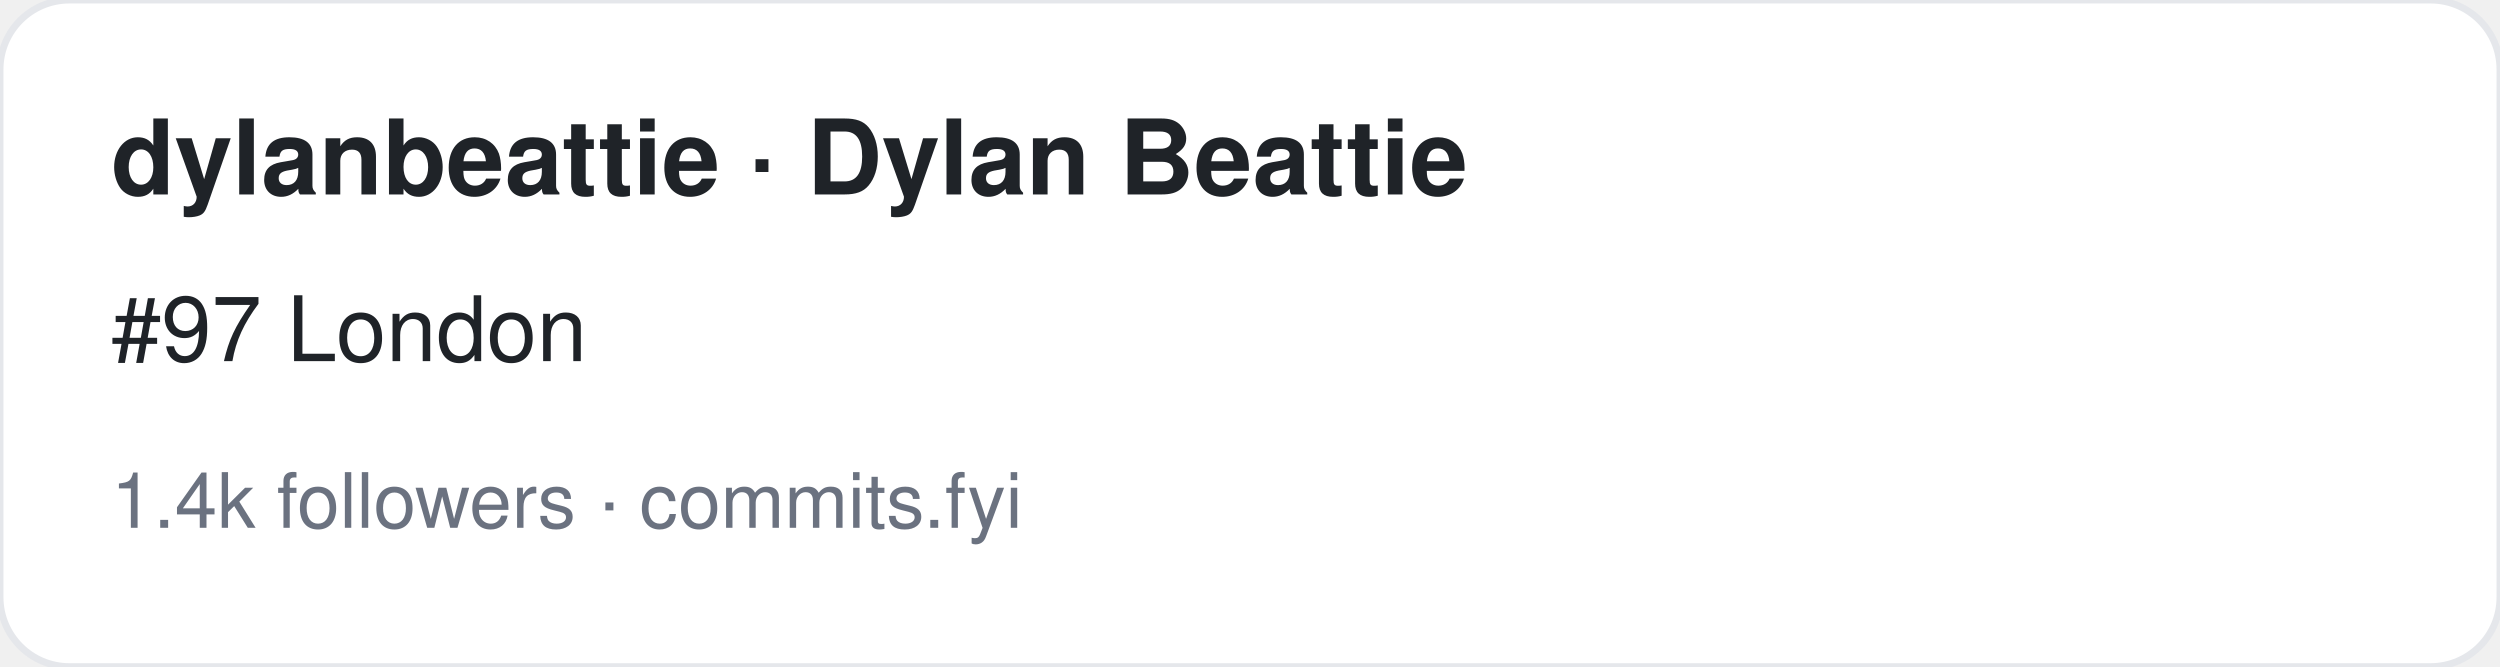
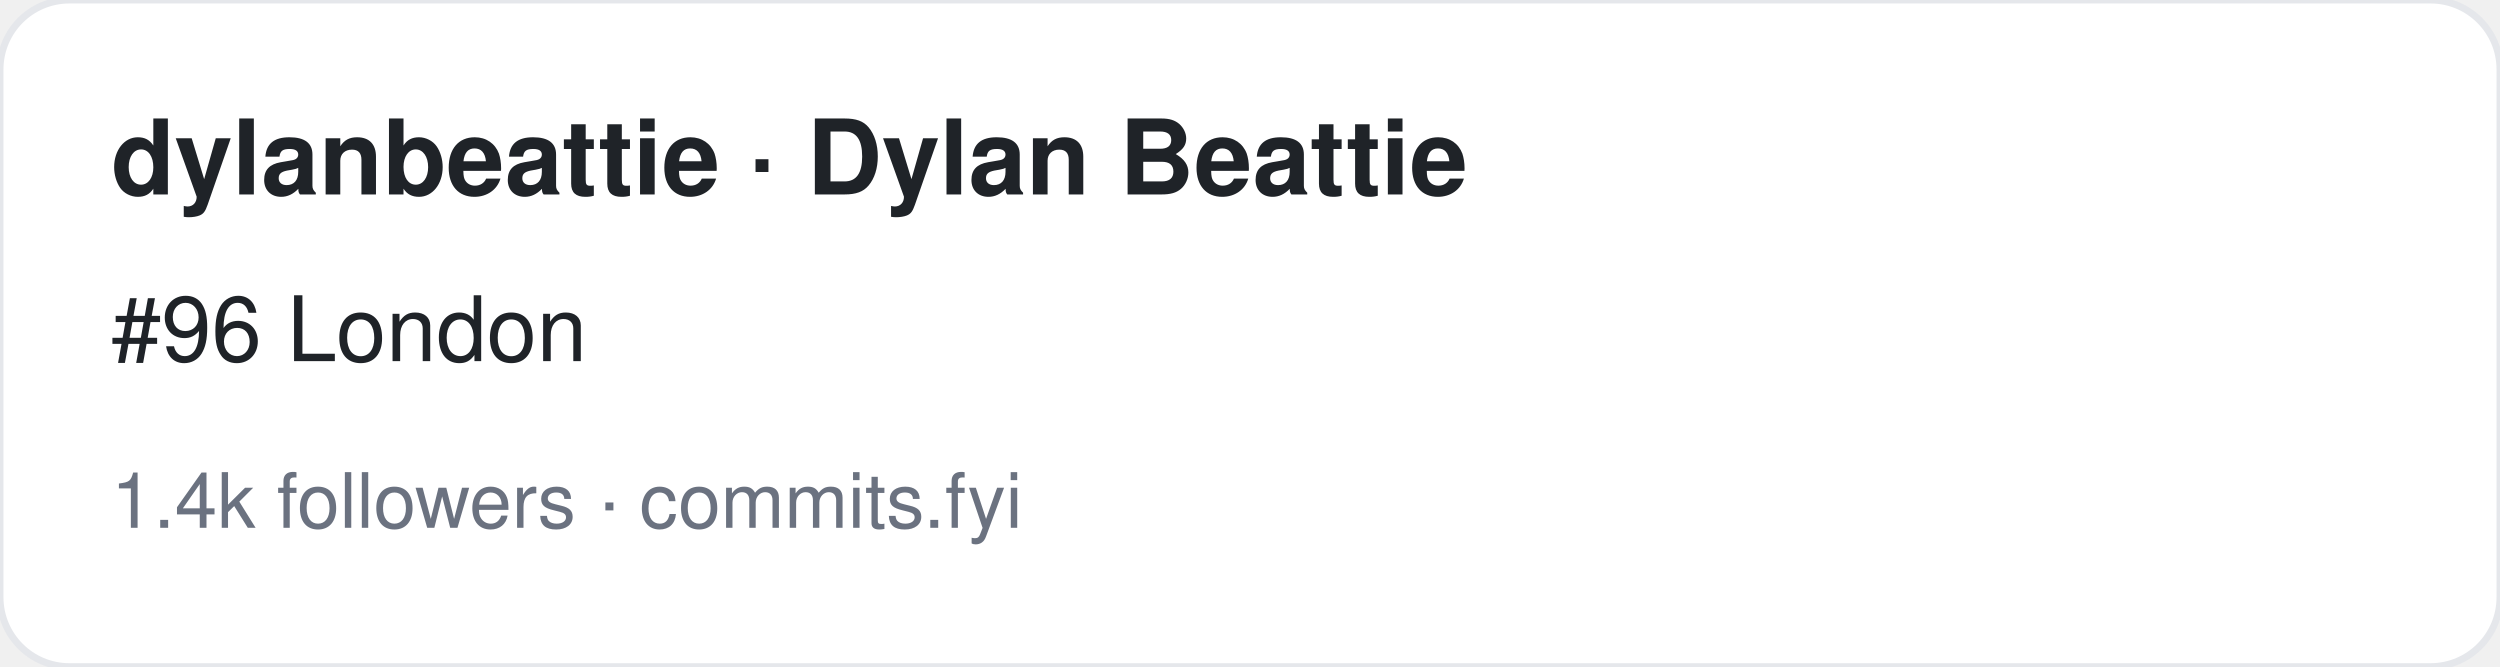
<svg xmlns="http://www.w3.org/2000/svg" width="360" height="96" viewBox="0 0 360 96" font-family="-apple-system,BlinkMacSystemFont,Segoe UI,Helvetica,Arial,sans-serif">
  <rect width="360" height="96" rx="10" fill="#ffffff" stroke="#e5e7eb" />
  <text x="16" y="28" font-size="15" font-weight="700" fill="#1f2328">dylanbeattie · Dylan Beattie</text>
-   <text x="16" y="52" font-size="13" fill="#1f2328">#97 London</text>
+   <text x="16" y="52" font-size="13" fill="#1f2328">#96 London</text>
  <text x="16" y="76" font-size="11" fill="#6b7280">1.4k followers · commits.fyi</text>
</svg>
